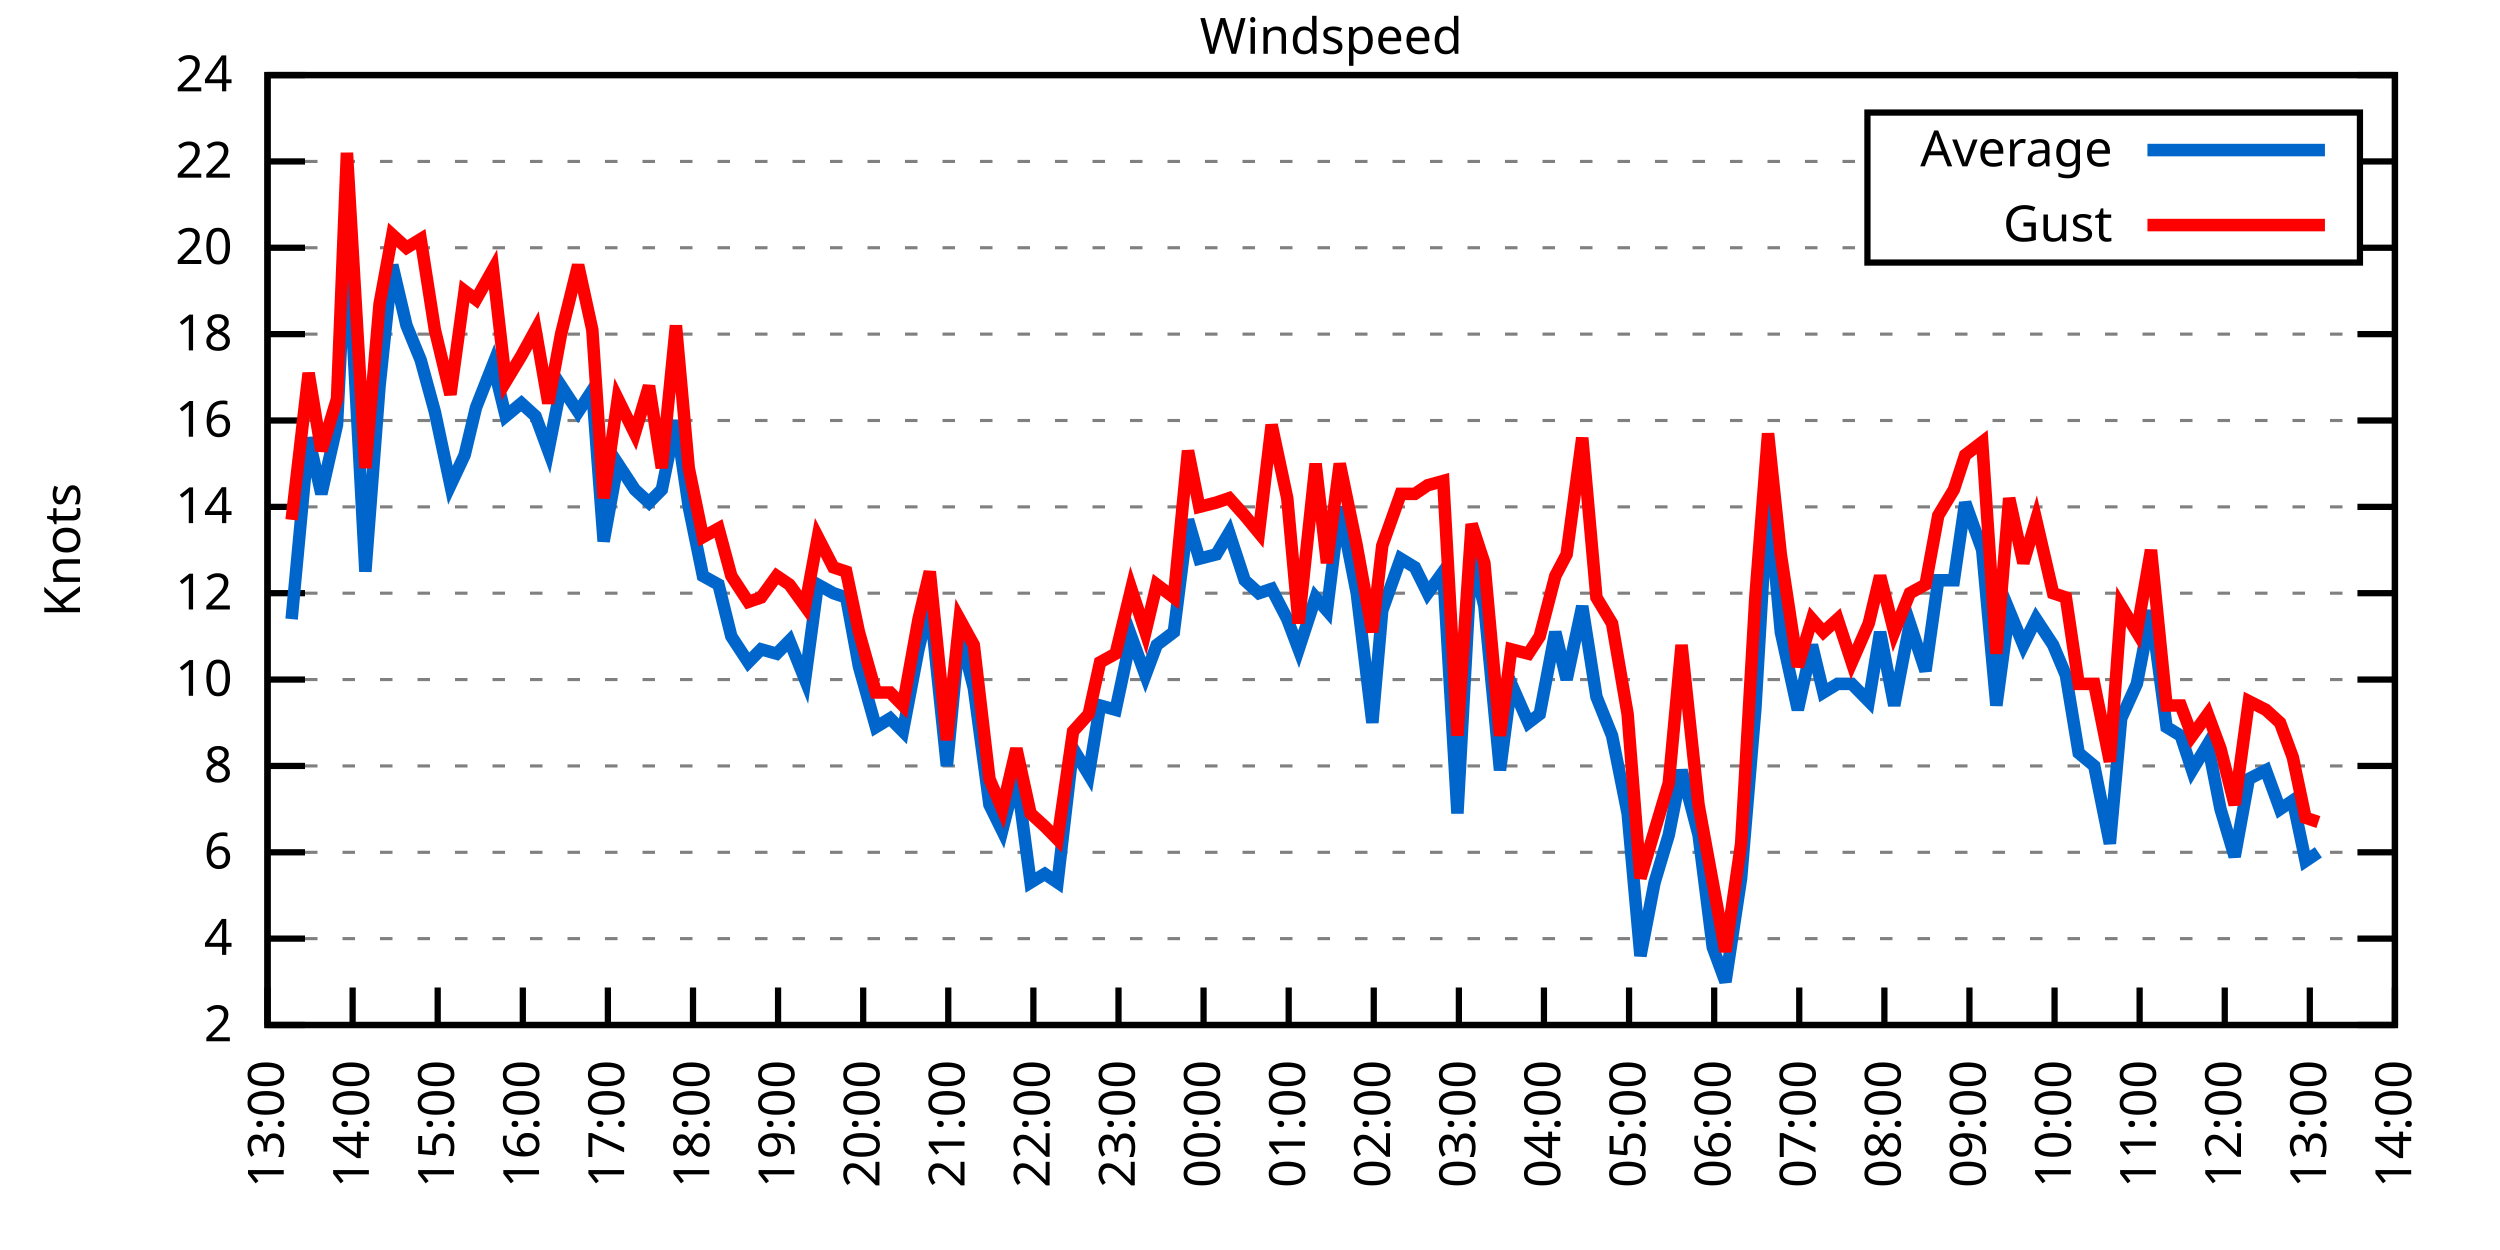
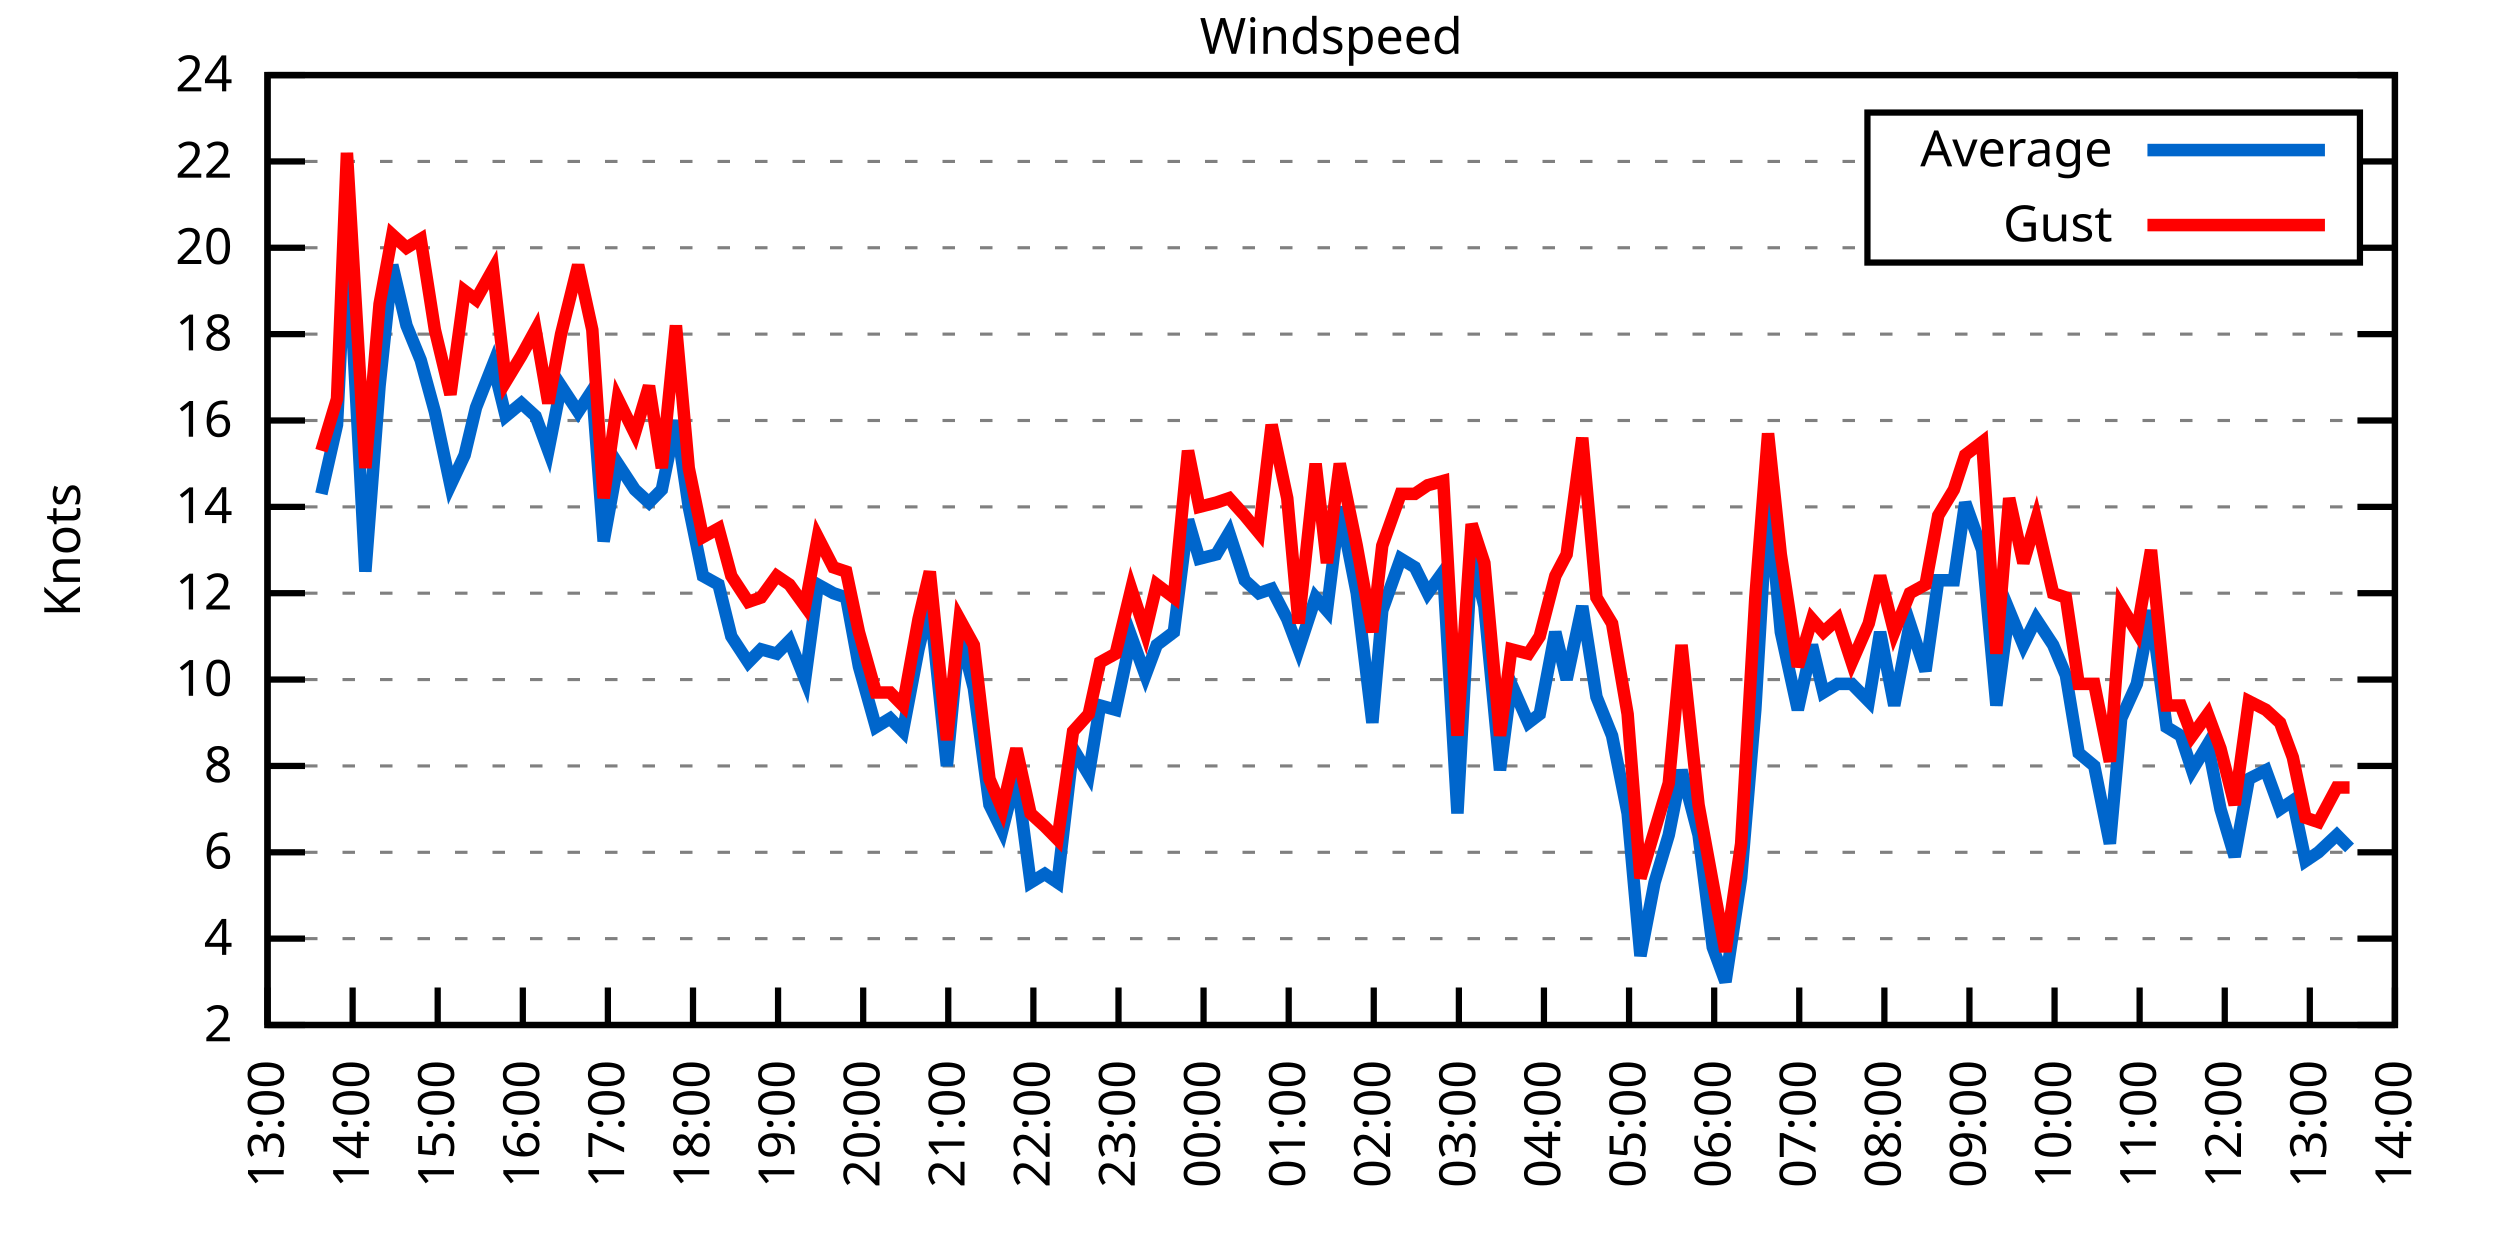
<svg xmlns="http://www.w3.org/2000/svg" xmlns:xlink="http://www.w3.org/1999/xlink" width="400" height="200" viewBox="0 0 400 200">
  <g id="gnuplot_canvas">
    <rect x="0" y="0" width="400" height="200" fill="none" />
    <defs>
      <circle id="gpDot" r="0.5" stroke-width="0.5" stroke="currentColor" />
      <path id="gpPt0" stroke-width="0.333" stroke="currentColor" d="M-1,0 h2 M0,-1 v2" />
      <path id="gpPt1" stroke-width="0.333" stroke="currentColor" d="M-1,-1 L1,1 M1,-1 L-1,1" />
      <path id="gpPt2" stroke-width="0.333" stroke="currentColor" d="M-1,0 L1,0 M0,-1 L0,1 M-1,-1 L1,1 M-1,1 L1,-1" />
      <rect id="gpPt3" stroke-width="0.333" stroke="currentColor" x="-1" y="-1" width="2" height="2" />
      <rect id="gpPt4" stroke-width="0.333" stroke="currentColor" fill="currentColor" x="-1" y="-1" width="2" height="2" />
      <circle id="gpPt5" stroke-width="0.333" stroke="currentColor" cx="0" cy="0" r="1" />
      <use xlink:href="#gpPt5" id="gpPt6" fill="currentColor" stroke="none" />
      <path id="gpPt7" stroke-width="0.333" stroke="currentColor" d="M0,-1.33 L-1.33,0.67 L1.33,0.67 z" />
      <use xlink:href="#gpPt7" id="gpPt8" fill="currentColor" stroke="none" />
      <use xlink:href="#gpPt7" id="gpPt9" stroke="currentColor" transform="rotate(180)" />
      <use xlink:href="#gpPt9" id="gpPt10" fill="currentColor" stroke="none" />
      <use xlink:href="#gpPt3" id="gpPt11" stroke="currentColor" transform="rotate(45)" />
      <use xlink:href="#gpPt11" id="gpPt12" fill="currentColor" stroke="none" />
      <path id="gpPt13" stroke-width="0.333" stroke="currentColor" d="M0,1.330 L1.265,0.411 L0.782,-1.067 L-0.782,-1.076 L-1.265,0.411 z" />
      <use xlink:href="#gpPt13" id="gpPt14" fill="currentColor" stroke="none" />
      <filter id="textbox" filterUnits="objectBoundingBox" x="0" y="0" height="1" width="1">
        <feFlood flood-color="white" flood-opacity="1" result="bgnd" />
        <feComposite in="SourceGraphic" in2="bgnd" operator="atop" />
      </filter>
      <filter id="greybox" filterUnits="objectBoundingBox" x="0" y="0" height="1" width="1">
        <feFlood flood-color="lightgrey" flood-opacity="1" result="grey" />
        <feComposite in="SourceGraphic" in2="grey" operator="atop" />
      </filter>
    </defs>
    <g fill="none" color="white" stroke="currentColor" stroke-width="1.00" stroke-linecap="butt" stroke-linejoin="miter">
</g>
    <g fill="none" color="black" stroke="currentColor" stroke-width="1.00" stroke-linecap="butt" stroke-linejoin="miter">
      <g stroke="none" shape-rendering="crispEdges">
        <polygon fill="rgb(255, 255, 255)" points="42.80,164.00 383.18,164.00 383.18,12.02 42.80,12.02 " />
      </g>
    </g>
    <g fill="none" color="black" stroke="currentColor" stroke-width="1.00" stroke-linecap="butt" stroke-linejoin="miter">
</g>
    <g fill="none" color="black" stroke="black" stroke-width="0.50" stroke-linecap="butt" stroke-linejoin="miter">
</g>
    <g fill="none" color="gray" stroke="currentColor" stroke-width="0.50" stroke-linecap="butt" stroke-linejoin="miter">
      <path stroke="gray" stroke-dasharray="2,4" class="gridline" d="M42.80,164.00 L383.19,164.00  " />
    </g>
    <g fill="none" color="gray" stroke="gray" stroke-width="1.00" stroke-linecap="butt" stroke-linejoin="miter">
</g>
    <g fill="none" color="black" stroke="currentColor" stroke-width="1.00" stroke-linecap="butt" stroke-linejoin="miter">
      <path stroke="black" d="M42.80,164.00 L48.80,164.00 M383.19,164.00 L377.19,164.00  " />
      <g transform="translate(37.20,166.60)" stroke="none" fill="black" font-family="Sans" font-size="8.00" text-anchor="end">
        <text>
          <tspan font-family="Sans"> 2</tspan>
        </text>
      </g>
    </g>
    <g fill="none" color="black" stroke="currentColor" stroke-width="1.00" stroke-linecap="butt" stroke-linejoin="miter">
</g>
    <g fill="none" color="black" stroke="black" stroke-width="0.50" stroke-linecap="butt" stroke-linejoin="miter">
</g>
    <g fill="none" color="gray" stroke="currentColor" stroke-width="0.50" stroke-linecap="butt" stroke-linejoin="miter">
      <path stroke="gray" stroke-dasharray="2,4" class="gridline" d="M42.80,150.18 L383.19,150.18  " />
    </g>
    <g fill="none" color="gray" stroke="gray" stroke-width="1.00" stroke-linecap="butt" stroke-linejoin="miter">
</g>
    <g fill="none" color="black" stroke="currentColor" stroke-width="1.00" stroke-linecap="butt" stroke-linejoin="miter">
      <path stroke="black" d="M42.80,150.18 L48.80,150.18 M383.19,150.18 L377.19,150.18  " />
      <g transform="translate(37.20,152.78)" stroke="none" fill="black" font-family="Sans" font-size="8.00" text-anchor="end">
        <text>
          <tspan font-family="Sans"> 4</tspan>
        </text>
      </g>
    </g>
    <g fill="none" color="black" stroke="currentColor" stroke-width="1.00" stroke-linecap="butt" stroke-linejoin="miter">
</g>
    <g fill="none" color="black" stroke="black" stroke-width="0.50" stroke-linecap="butt" stroke-linejoin="miter">
</g>
    <g fill="none" color="gray" stroke="currentColor" stroke-width="0.50" stroke-linecap="butt" stroke-linejoin="miter">
      <path stroke="gray" stroke-dasharray="2,4" class="gridline" d="M42.80,136.37 L383.19,136.37  " />
    </g>
    <g fill="none" color="gray" stroke="gray" stroke-width="1.00" stroke-linecap="butt" stroke-linejoin="miter">
</g>
    <g fill="none" color="black" stroke="currentColor" stroke-width="1.00" stroke-linecap="butt" stroke-linejoin="miter">
      <path stroke="black" d="M42.80,136.37 L48.80,136.37 M383.19,136.37 L377.19,136.37  " />
      <g transform="translate(37.20,138.97)" stroke="none" fill="black" font-family="Sans" font-size="8.00" text-anchor="end">
        <text>
          <tspan font-family="Sans"> 6</tspan>
        </text>
      </g>
    </g>
    <g fill="none" color="black" stroke="currentColor" stroke-width="1.00" stroke-linecap="butt" stroke-linejoin="miter">
</g>
    <g fill="none" color="black" stroke="black" stroke-width="0.50" stroke-linecap="butt" stroke-linejoin="miter">
</g>
    <g fill="none" color="gray" stroke="currentColor" stroke-width="0.50" stroke-linecap="butt" stroke-linejoin="miter">
      <path stroke="gray" stroke-dasharray="2,4" class="gridline" d="M42.80,122.55 L383.19,122.55  " />
    </g>
    <g fill="none" color="gray" stroke="gray" stroke-width="1.00" stroke-linecap="butt" stroke-linejoin="miter">
</g>
    <g fill="none" color="black" stroke="currentColor" stroke-width="1.00" stroke-linecap="butt" stroke-linejoin="miter">
      <path stroke="black" d="M42.80,122.55 L48.80,122.55 M383.19,122.55 L377.19,122.55  " />
      <g transform="translate(37.20,125.15)" stroke="none" fill="black" font-family="Sans" font-size="8.00" text-anchor="end">
        <text>
          <tspan font-family="Sans"> 8</tspan>
        </text>
      </g>
    </g>
    <g fill="none" color="black" stroke="currentColor" stroke-width="1.00" stroke-linecap="butt" stroke-linejoin="miter">
</g>
    <g fill="none" color="black" stroke="black" stroke-width="0.50" stroke-linecap="butt" stroke-linejoin="miter">
</g>
    <g fill="none" color="gray" stroke="currentColor" stroke-width="0.50" stroke-linecap="butt" stroke-linejoin="miter">
      <path stroke="gray" stroke-dasharray="2,4" class="gridline" d="M42.80,108.73 L383.19,108.73  " />
    </g>
    <g fill="none" color="gray" stroke="gray" stroke-width="1.00" stroke-linecap="butt" stroke-linejoin="miter">
</g>
    <g fill="none" color="black" stroke="currentColor" stroke-width="1.00" stroke-linecap="butt" stroke-linejoin="miter">
      <path stroke="black" d="M42.80,108.73 L48.80,108.73 M383.19,108.73 L377.19,108.73  " />
      <g transform="translate(37.20,111.33)" stroke="none" fill="black" font-family="Sans" font-size="8.00" text-anchor="end">
        <text>
          <tspan font-family="Sans"> 10</tspan>
        </text>
      </g>
    </g>
    <g fill="none" color="black" stroke="currentColor" stroke-width="1.00" stroke-linecap="butt" stroke-linejoin="miter">
</g>
    <g fill="none" color="black" stroke="black" stroke-width="0.50" stroke-linecap="butt" stroke-linejoin="miter">
</g>
    <g fill="none" color="gray" stroke="currentColor" stroke-width="0.50" stroke-linecap="butt" stroke-linejoin="miter">
      <path stroke="gray" stroke-dasharray="2,4" class="gridline" d="M42.80,94.91 L383.19,94.91  " />
    </g>
    <g fill="none" color="gray" stroke="gray" stroke-width="1.00" stroke-linecap="butt" stroke-linejoin="miter">
</g>
    <g fill="none" color="black" stroke="currentColor" stroke-width="1.00" stroke-linecap="butt" stroke-linejoin="miter">
      <path stroke="black" d="M42.80,94.91 L48.80,94.91 M383.19,94.91 L377.19,94.91  " />
      <g transform="translate(37.20,97.51)" stroke="none" fill="black" font-family="Sans" font-size="8.00" text-anchor="end">
        <text>
          <tspan font-family="Sans"> 12</tspan>
        </text>
      </g>
    </g>
    <g fill="none" color="black" stroke="currentColor" stroke-width="1.00" stroke-linecap="butt" stroke-linejoin="miter">
</g>
    <g fill="none" color="black" stroke="black" stroke-width="0.50" stroke-linecap="butt" stroke-linejoin="miter">
</g>
    <g fill="none" color="gray" stroke="currentColor" stroke-width="0.50" stroke-linecap="butt" stroke-linejoin="miter">
      <path stroke="gray" stroke-dasharray="2,4" class="gridline" d="M42.80,81.10 L383.19,81.10  " />
    </g>
    <g fill="none" color="gray" stroke="gray" stroke-width="1.00" stroke-linecap="butt" stroke-linejoin="miter">
</g>
    <g fill="none" color="black" stroke="currentColor" stroke-width="1.00" stroke-linecap="butt" stroke-linejoin="miter">
      <path stroke="black" d="M42.80,81.10 L48.80,81.10 M383.19,81.10 L377.19,81.10  " />
      <g transform="translate(37.20,83.70)" stroke="none" fill="black" font-family="Sans" font-size="8.00" text-anchor="end">
        <text>
          <tspan font-family="Sans"> 14</tspan>
        </text>
      </g>
    </g>
    <g fill="none" color="black" stroke="currentColor" stroke-width="1.00" stroke-linecap="butt" stroke-linejoin="miter">
</g>
    <g fill="none" color="black" stroke="black" stroke-width="0.50" stroke-linecap="butt" stroke-linejoin="miter">
</g>
    <g fill="none" color="gray" stroke="currentColor" stroke-width="0.50" stroke-linecap="butt" stroke-linejoin="miter">
      <path stroke="gray" stroke-dasharray="2,4" class="gridline" d="M42.80,67.28 L383.19,67.28  " />
    </g>
    <g fill="none" color="gray" stroke="gray" stroke-width="1.00" stroke-linecap="butt" stroke-linejoin="miter">
</g>
    <g fill="none" color="black" stroke="currentColor" stroke-width="1.00" stroke-linecap="butt" stroke-linejoin="miter">
      <path stroke="black" d="M42.80,67.28 L48.80,67.28 M383.19,67.28 L377.19,67.28  " />
      <g transform="translate(37.20,69.88)" stroke="none" fill="black" font-family="Sans" font-size="8.00" text-anchor="end">
        <text>
          <tspan font-family="Sans"> 16</tspan>
        </text>
      </g>
    </g>
    <g fill="none" color="black" stroke="currentColor" stroke-width="1.00" stroke-linecap="butt" stroke-linejoin="miter">
</g>
    <g fill="none" color="black" stroke="black" stroke-width="0.50" stroke-linecap="butt" stroke-linejoin="miter">
</g>
    <g fill="none" color="gray" stroke="currentColor" stroke-width="0.50" stroke-linecap="butt" stroke-linejoin="miter">
      <path stroke="gray" stroke-dasharray="2,4" class="gridline" d="M42.80,53.46 L383.19,53.46  " />
    </g>
    <g fill="none" color="gray" stroke="gray" stroke-width="1.00" stroke-linecap="butt" stroke-linejoin="miter">
</g>
    <g fill="none" color="black" stroke="currentColor" stroke-width="1.00" stroke-linecap="butt" stroke-linejoin="miter">
      <path stroke="black" d="M42.80,53.46 L48.80,53.46 M383.19,53.46 L377.19,53.46  " />
      <g transform="translate(37.20,56.06)" stroke="none" fill="black" font-family="Sans" font-size="8.00" text-anchor="end">
        <text>
          <tspan font-family="Sans"> 18</tspan>
        </text>
      </g>
    </g>
    <g fill="none" color="black" stroke="currentColor" stroke-width="1.00" stroke-linecap="butt" stroke-linejoin="miter">
</g>
    <g fill="none" color="black" stroke="black" stroke-width="0.50" stroke-linecap="butt" stroke-linejoin="miter">
</g>
    <g fill="none" color="gray" stroke="currentColor" stroke-width="0.50" stroke-linecap="butt" stroke-linejoin="miter">
      <path stroke="gray" stroke-dasharray="2,4" class="gridline" d="M42.80,39.64 L298.79,39.64 M377.59,39.64 L383.19,39.64  " />
    </g>
    <g fill="none" color="gray" stroke="gray" stroke-width="1.00" stroke-linecap="butt" stroke-linejoin="miter">
</g>
    <g fill="none" color="black" stroke="currentColor" stroke-width="1.00" stroke-linecap="butt" stroke-linejoin="miter">
      <path stroke="black" d="M42.80,39.64 L48.80,39.64 M383.19,39.64 L377.19,39.64  " />
      <g transform="translate(37.20,42.24)" stroke="none" fill="black" font-family="Sans" font-size="8.00" text-anchor="end">
        <text>
          <tspan font-family="Sans"> 20</tspan>
        </text>
      </g>
    </g>
    <g fill="none" color="black" stroke="currentColor" stroke-width="1.00" stroke-linecap="butt" stroke-linejoin="miter">
</g>
    <g fill="none" color="black" stroke="black" stroke-width="0.50" stroke-linecap="butt" stroke-linejoin="miter">
</g>
    <g fill="none" color="gray" stroke="currentColor" stroke-width="0.50" stroke-linecap="butt" stroke-linejoin="miter">
      <path stroke="gray" stroke-dasharray="2,4" class="gridline" d="M42.80,25.83 L298.79,25.83 M377.59,25.83 L383.19,25.83  " />
    </g>
    <g fill="none" color="gray" stroke="gray" stroke-width="1.00" stroke-linecap="butt" stroke-linejoin="miter">
</g>
    <g fill="none" color="black" stroke="currentColor" stroke-width="1.00" stroke-linecap="butt" stroke-linejoin="miter">
      <path stroke="black" d="M42.80,25.83 L48.80,25.83 M383.19,25.83 L377.19,25.83  " />
      <g transform="translate(37.20,28.43)" stroke="none" fill="black" font-family="Sans" font-size="8.00" text-anchor="end">
        <text>
          <tspan font-family="Sans"> 22</tspan>
        </text>
      </g>
    </g>
    <g fill="none" color="black" stroke="currentColor" stroke-width="1.00" stroke-linecap="butt" stroke-linejoin="miter">
</g>
    <g fill="none" color="black" stroke="black" stroke-width="0.50" stroke-linecap="butt" stroke-linejoin="miter">
</g>
    <g fill="none" color="gray" stroke="currentColor" stroke-width="0.50" stroke-linecap="butt" stroke-linejoin="miter">
      <path stroke="gray" stroke-dasharray="2,4" class="gridline" d="M42.80,12.01 L383.19,12.01  " />
    </g>
    <g fill="none" color="gray" stroke="gray" stroke-width="1.00" stroke-linecap="butt" stroke-linejoin="miter">
</g>
    <g fill="none" color="black" stroke="currentColor" stroke-width="1.00" stroke-linecap="butt" stroke-linejoin="miter">
      <path stroke="black" d="M42.80,12.01 L48.80,12.01 M383.19,12.01 L377.19,12.01  " />
      <g transform="translate(37.20,14.61)" stroke="none" fill="black" font-family="Sans" font-size="8.00" text-anchor="end">
        <text>
          <tspan font-family="Sans"> 24</tspan>
        </text>
      </g>
    </g>
    <g fill="none" color="black" stroke="currentColor" stroke-width="1.00" stroke-linecap="butt" stroke-linejoin="miter">
      <path stroke="black" d="M42.80,164.00 L42.80,158.00  " />
      <g transform="translate(45.40,169.60) rotate(270.00)" stroke="none" fill="black" font-family="Sans" font-size="8.00" text-anchor="end">
        <text>
          <tspan font-family="Sans">13:00</tspan>
        </text>
      </g>
    </g>
    <g fill="none" color="black" stroke="currentColor" stroke-width="1.00" stroke-linecap="butt" stroke-linejoin="miter">
      <path stroke="black" d="M56.42,164.00 L56.42,158.00  " />
      <g transform="translate(59.02,169.60) rotate(270.00)" stroke="none" fill="black" font-family="Sans" font-size="8.00" text-anchor="end">
        <text>
          <tspan font-family="Sans">14:00</tspan>
        </text>
      </g>
    </g>
    <g fill="none" color="black" stroke="currentColor" stroke-width="1.00" stroke-linecap="butt" stroke-linejoin="miter">
      <path stroke="black" d="M70.03,164.00 L70.03,158.00  " />
      <g transform="translate(72.63,169.60) rotate(270.00)" stroke="none" fill="black" font-family="Sans" font-size="8.00" text-anchor="end">
        <text>
          <tspan font-family="Sans">15:00</tspan>
        </text>
      </g>
    </g>
    <g fill="none" color="black" stroke="currentColor" stroke-width="1.00" stroke-linecap="butt" stroke-linejoin="miter">
      <path stroke="black" d="M83.65,164.00 L83.65,158.00  " />
      <g transform="translate(86.25,169.60) rotate(270.00)" stroke="none" fill="black" font-family="Sans" font-size="8.00" text-anchor="end">
        <text>
          <tspan font-family="Sans">16:00</tspan>
        </text>
      </g>
    </g>
    <g fill="none" color="black" stroke="currentColor" stroke-width="1.00" stroke-linecap="butt" stroke-linejoin="miter">
      <path stroke="black" d="M97.26,164.00 L97.26,158.00  " />
      <g transform="translate(99.86,169.60) rotate(270.00)" stroke="none" fill="black" font-family="Sans" font-size="8.00" text-anchor="end">
        <text>
          <tspan font-family="Sans">17:00</tspan>
        </text>
      </g>
    </g>
    <g fill="none" color="black" stroke="currentColor" stroke-width="1.00" stroke-linecap="butt" stroke-linejoin="miter">
      <path stroke="black" d="M110.88,164.00 L110.88,158.00  " />
      <g transform="translate(113.48,169.60) rotate(270.00)" stroke="none" fill="black" font-family="Sans" font-size="8.00" text-anchor="end">
        <text>
          <tspan font-family="Sans">18:00</tspan>
        </text>
      </g>
    </g>
    <g fill="none" color="black" stroke="currentColor" stroke-width="1.00" stroke-linecap="butt" stroke-linejoin="miter">
      <path stroke="black" d="M124.49,164.00 L124.49,158.00  " />
      <g transform="translate(127.09,169.60) rotate(270.00)" stroke="none" fill="black" font-family="Sans" font-size="8.00" text-anchor="end">
        <text>
          <tspan font-family="Sans">19:00</tspan>
        </text>
      </g>
    </g>
    <g fill="none" color="black" stroke="currentColor" stroke-width="1.00" stroke-linecap="butt" stroke-linejoin="miter">
      <path stroke="black" d="M138.11,164.00 L138.11,158.00  " />
      <g transform="translate(140.71,169.60) rotate(270.00)" stroke="none" fill="black" font-family="Sans" font-size="8.00" text-anchor="end">
        <text>
          <tspan font-family="Sans">20:00</tspan>
        </text>
      </g>
    </g>
    <g fill="none" color="black" stroke="currentColor" stroke-width="1.00" stroke-linecap="butt" stroke-linejoin="miter">
      <path stroke="black" d="M151.72,164.00 L151.72,158.00  " />
      <g transform="translate(154.32,169.60) rotate(270.00)" stroke="none" fill="black" font-family="Sans" font-size="8.00" text-anchor="end">
        <text>
          <tspan font-family="Sans">21:00</tspan>
        </text>
      </g>
    </g>
    <g fill="none" color="black" stroke="currentColor" stroke-width="1.00" stroke-linecap="butt" stroke-linejoin="miter">
      <path stroke="black" d="M165.34,164.00 L165.34,158.00  " />
      <g transform="translate(167.94,169.60) rotate(270.00)" stroke="none" fill="black" font-family="Sans" font-size="8.00" text-anchor="end">
        <text>
          <tspan font-family="Sans">22:00</tspan>
        </text>
      </g>
    </g>
    <g fill="none" color="black" stroke="currentColor" stroke-width="1.00" stroke-linecap="butt" stroke-linejoin="miter">
      <path stroke="black" d="M178.96,164.00 L178.96,158.00  " />
      <g transform="translate(181.56,169.60) rotate(270.00)" stroke="none" fill="black" font-family="Sans" font-size="8.00" text-anchor="end">
        <text>
          <tspan font-family="Sans">23:00</tspan>
        </text>
      </g>
    </g>
    <g fill="none" color="black" stroke="currentColor" stroke-width="1.00" stroke-linecap="butt" stroke-linejoin="miter">
      <path stroke="black" d="M192.57,164.00 L192.57,158.00  " />
      <g transform="translate(195.17,169.60) rotate(270.00)" stroke="none" fill="black" font-family="Sans" font-size="8.00" text-anchor="end">
        <text>
          <tspan font-family="Sans">00:00</tspan>
        </text>
      </g>
    </g>
    <g fill="none" color="black" stroke="currentColor" stroke-width="1.00" stroke-linecap="butt" stroke-linejoin="miter">
      <path stroke="black" d="M206.19,164.00 L206.19,158.00  " />
      <g transform="translate(208.79,169.60) rotate(270.00)" stroke="none" fill="black" font-family="Sans" font-size="8.00" text-anchor="end">
        <text>
          <tspan font-family="Sans">01:00</tspan>
        </text>
      </g>
    </g>
    <g fill="none" color="black" stroke="currentColor" stroke-width="1.00" stroke-linecap="butt" stroke-linejoin="miter">
      <path stroke="black" d="M219.80,164.00 L219.80,158.00  " />
      <g transform="translate(222.40,169.60) rotate(270.00)" stroke="none" fill="black" font-family="Sans" font-size="8.00" text-anchor="end">
        <text>
          <tspan font-family="Sans">02:00</tspan>
        </text>
      </g>
    </g>
    <g fill="none" color="black" stroke="currentColor" stroke-width="1.00" stroke-linecap="butt" stroke-linejoin="miter">
      <path stroke="black" d="M233.42,164.00 L233.42,158.00  " />
      <g transform="translate(236.02,169.60) rotate(270.00)" stroke="none" fill="black" font-family="Sans" font-size="8.00" text-anchor="end">
        <text>
          <tspan font-family="Sans">03:00</tspan>
        </text>
      </g>
    </g>
    <g fill="none" color="black" stroke="currentColor" stroke-width="1.00" stroke-linecap="butt" stroke-linejoin="miter">
      <path stroke="black" d="M247.03,164.00 L247.03,158.00  " />
      <g transform="translate(249.63,169.60) rotate(270.00)" stroke="none" fill="black" font-family="Sans" font-size="8.00" text-anchor="end">
        <text>
          <tspan font-family="Sans">04:00</tspan>
        </text>
      </g>
    </g>
    <g fill="none" color="black" stroke="currentColor" stroke-width="1.00" stroke-linecap="butt" stroke-linejoin="miter">
      <path stroke="black" d="M260.65,164.00 L260.65,158.00  " />
      <g transform="translate(263.25,169.60) rotate(270.00)" stroke="none" fill="black" font-family="Sans" font-size="8.00" text-anchor="end">
        <text>
          <tspan font-family="Sans">05:00</tspan>
        </text>
      </g>
    </g>
    <g fill="none" color="black" stroke="currentColor" stroke-width="1.00" stroke-linecap="butt" stroke-linejoin="miter">
      <path stroke="black" d="M274.27,164.00 L274.27,158.00  " />
      <g transform="translate(276.87,169.60) rotate(270.00)" stroke="none" fill="black" font-family="Sans" font-size="8.00" text-anchor="end">
        <text>
          <tspan font-family="Sans">06:00</tspan>
        </text>
      </g>
    </g>
    <g fill="none" color="black" stroke="currentColor" stroke-width="1.00" stroke-linecap="butt" stroke-linejoin="miter">
      <path stroke="black" d="M287.88,164.00 L287.88,158.00  " />
      <g transform="translate(290.48,169.60) rotate(270.00)" stroke="none" fill="black" font-family="Sans" font-size="8.00" text-anchor="end">
        <text>
          <tspan font-family="Sans">07:00</tspan>
        </text>
      </g>
    </g>
    <g fill="none" color="black" stroke="currentColor" stroke-width="1.00" stroke-linecap="butt" stroke-linejoin="miter">
      <path stroke="black" d="M301.50,164.00 L301.50,158.00  " />
      <g transform="translate(304.10,169.60) rotate(270.00)" stroke="none" fill="black" font-family="Sans" font-size="8.00" text-anchor="end">
        <text>
          <tspan font-family="Sans">08:00</tspan>
        </text>
      </g>
    </g>
    <g fill="none" color="black" stroke="currentColor" stroke-width="1.00" stroke-linecap="butt" stroke-linejoin="miter">
      <path stroke="black" d="M315.11,164.00 L315.11,158.00  " />
      <g transform="translate(317.71,169.60) rotate(270.00)" stroke="none" fill="black" font-family="Sans" font-size="8.00" text-anchor="end">
        <text>
          <tspan font-family="Sans">09:00</tspan>
        </text>
      </g>
    </g>
    <g fill="none" color="black" stroke="currentColor" stroke-width="1.00" stroke-linecap="butt" stroke-linejoin="miter">
      <path stroke="black" d="M328.73,164.00 L328.73,158.00  " />
      <g transform="translate(331.33,169.60) rotate(270.00)" stroke="none" fill="black" font-family="Sans" font-size="8.00" text-anchor="end">
        <text>
          <tspan font-family="Sans">10:00</tspan>
        </text>
      </g>
    </g>
    <g fill="none" color="black" stroke="currentColor" stroke-width="1.00" stroke-linecap="butt" stroke-linejoin="miter">
      <path stroke="black" d="M342.34,164.00 L342.34,158.00  " />
      <g transform="translate(344.94,169.60) rotate(270.00)" stroke="none" fill="black" font-family="Sans" font-size="8.00" text-anchor="end">
        <text>
          <tspan font-family="Sans">11:00</tspan>
        </text>
      </g>
    </g>
    <g fill="none" color="black" stroke="currentColor" stroke-width="1.00" stroke-linecap="butt" stroke-linejoin="miter">
      <path stroke="black" d="M355.96,164.00 L355.96,158.00  " />
      <g transform="translate(358.56,169.60) rotate(270.00)" stroke="none" fill="black" font-family="Sans" font-size="8.00" text-anchor="end">
        <text>
          <tspan font-family="Sans">12:00</tspan>
        </text>
      </g>
    </g>
    <g fill="none" color="black" stroke="currentColor" stroke-width="1.00" stroke-linecap="butt" stroke-linejoin="miter">
      <path stroke="black" d="M369.57,164.00 L369.57,158.00  " />
      <g transform="translate(372.17,169.60) rotate(270.00)" stroke="none" fill="black" font-family="Sans" font-size="8.00" text-anchor="end">
        <text>
          <tspan font-family="Sans">13:00</tspan>
        </text>
      </g>
    </g>
    <g fill="none" color="black" stroke="currentColor" stroke-width="1.00" stroke-linecap="butt" stroke-linejoin="miter">
      <path stroke="black" d="M383.19,164.00 L383.19,158.00  " />
      <g transform="translate(385.79,169.60) rotate(270.00)" stroke="none" fill="black" font-family="Sans" font-size="8.00" text-anchor="end">
        <text>
          <tspan font-family="Sans">14:00</tspan>
        </text>
      </g>
    </g>
    <g fill="none" color="black" stroke="currentColor" stroke-width="1.00" stroke-linecap="butt" stroke-linejoin="miter">
</g>
    <g fill="none" color="black" stroke="currentColor" stroke-width="1.00" stroke-linecap="butt" stroke-linejoin="miter">
      <path stroke="black" d="M42.80,12.01 L42.80,164.00 L383.19,164.00 L383.19,12.01 L42.80,12.01 Z  " />
    </g>
    <g fill="none" color="black" stroke="currentColor" stroke-width="1.00" stroke-linecap="butt" stroke-linejoin="miter">
</g>
    <g fill="none" color="black" stroke="currentColor" stroke-width="1.00" stroke-linecap="butt" stroke-linejoin="miter">
      <path stroke="black" d="M298.79,42.01 L298.79,18.01 L377.59,18.01 L377.59,42.01 L298.79,42.01 Z  " />
    </g>
    <g id="Windspeed_plot_1">
      <g fill="none" color="white" stroke="black" stroke-width="2.00" stroke-linecap="butt" stroke-linejoin="miter">
</g>
      <g fill="none" color="black" stroke="currentColor" stroke-width="2.00" stroke-linecap="butt" stroke-linejoin="miter">
        <g transform="translate(337.99,26.61)" stroke="none" fill="black" font-family="Sans" font-size="8.00" text-anchor="end">
          <text>
            <tspan font-family="Sans">Average</tspan>
          </text>
        </g>
      </g>
      <g fill="none" color="black" stroke="currentColor" stroke-width="2.00" stroke-linecap="butt" stroke-linejoin="miter">
-         <path stroke="rgb(  0, 102, 204)" d="M343.59,24.01 L371.99,24.01 M46.66,99.06 L49.38,70.04 L51.42,79.02 L53.92,67.97 L55.51,36.19 L58.46,91.46   L60.73,61.75 L62.77,42.41 L65.04,52.08 L67.31,57.61 L69.58,65.90 L72.07,77.64 L74.34,72.81 L76.16,65.21   L78.88,58.30 L80.92,66.59 L83.42,64.52 L85.69,66.59 L87.73,72.12 L89.77,61.75 L92.50,65.90 L94.77,62.44   L96.58,86.62 L98.85,74.19 L101.57,78.33 L103.84,80.41 L105.89,78.33 L108.15,67.28 L110.20,81.10 L112.47,92.15   L114.96,93.53 L117.01,101.82 L119.73,105.97 L121.77,103.89 L124.27,104.59 L126.31,102.51 L128.81,108.73 L130.85,93.53   L133.34,94.91 L135.39,95.60 L137.43,106.66 L140.15,116.33 L142.42,114.95 L144.46,117.02 L146.96,103.89 L148.77,96.30   L151.50,122.55 L153.54,101.13 L155.81,110.11 L158.31,128.77 L160.35,132.91 L162.62,123.93 L164.89,141.20 L167.16,139.82   L169.20,141.20 L171.69,119.78 L174.19,123.93 L176.01,112.88 L178.50,113.57 L181.00,101.82 L183.27,108.04 L185.08,103.20   L187.81,101.13 L190.08,83.17 L191.89,89.39 L194.61,88.70 L196.66,85.24 L199.15,92.84 L201.42,94.91 L203.46,94.22   L205.96,99.06 L207.78,103.89 L210.50,95.60 L212.31,97.68 L214.36,81.10 L217.08,94.91 L219.58,115.64 L221.16,97.68   L224.11,89.39 L226.38,90.77 L228.43,94.91 L230.92,91.46 L233.19,130.15 L235.46,88.70 L237.50,96.99 L240.00,123.24   L241.81,109.42 L244.54,115.64 L246.35,114.26 L248.85,101.13 L250.66,108.73 L253.16,96.99 L255.43,111.49 L257.93,117.71   L260.42,130.15 L262.47,152.95 L264.73,141.20 L267.00,133.60 L269.05,123.24 L271.77,133.60 L274.04,151.56 L276.08,157.09   L278.58,140.51 L280.85,113.57 L282.89,79.02 L284.93,101.13 L287.65,113.57 L289.92,103.20 L291.74,110.80 L294.01,109.42   L296.28,109.42 L299.00,112.19 L300.82,101.13 L303.08,112.88 L305.58,99.75 L308.08,107.35 L310.12,92.84 L312.62,92.84   L314.43,80.41 L317.15,88.00 L319.42,112.88 L321.47,97.68 L323.74,103.20 L325.78,99.06 L328.50,103.20 L330.54,108.04   L332.59,120.48 L335.08,122.55 L337.58,134.98 L339.39,114.95 L341.89,109.42 L344.16,97.68 L346.65,116.33 L348.92,117.71   L350.74,123.24 L353.24,119.09 L355.28,129.46 L357.55,137.06 L359.82,124.62 L362.54,123.24 L364.81,129.46 L366.85,128.08   L368.89,137.75 L370.94,136.37  " />
+         <path stroke="rgb(  0, 102, 204)" d="M343.59,24.01 L371.99,24.01 M51.42,79.02 L53.92,67.97 L55.51,36.19 L58.46,91.46 L60.73,61.75 L62.77,42.41   L65.04,52.08 L67.31,57.61 L69.58,65.90 L72.07,77.64 L74.34,72.81 L76.16,65.21 L78.88,58.30 L80.92,66.59   L83.42,64.52 L85.69,66.59 L87.73,72.12 L89.77,61.75 L92.50,65.90 L94.77,62.44 L96.58,86.62 L98.85,74.19   L101.57,78.33 L103.84,80.41 L105.89,78.33 L108.15,67.28 L110.20,81.10 L112.47,92.15 L114.96,93.53 L117.01,101.82   L119.73,105.97 L121.77,103.89 L124.27,104.59 L126.31,102.51 L128.81,108.73 L130.85,93.53 L133.34,94.91 L135.39,95.60   L137.43,106.66 L140.15,116.33 L142.42,114.95 L144.46,117.02 L146.96,103.89 L148.77,96.30 L151.50,122.55 L153.54,101.13   L155.81,110.11 L158.31,128.77 L160.35,132.91 L162.62,123.93 L164.89,141.20 L167.16,139.82 L169.20,141.20 L171.69,119.78   L174.19,123.93 L176.01,112.88 L178.50,113.57 L181.00,101.82 L183.27,108.04 L185.08,103.20 L187.81,101.13 L190.08,83.17   L191.89,89.39 L194.61,88.70 L196.66,85.24 L199.15,92.84 L201.42,94.91 L203.46,94.22 L205.96,99.06 L207.78,103.89   L210.50,95.60 L212.31,97.68 L214.36,81.10 L217.08,94.91 L219.58,115.64 L221.16,97.68 L224.11,89.39 L226.38,90.77   L228.43,94.91 L230.92,91.46 L233.19,130.15 L235.46,88.70 L237.50,96.99 L240.00,123.24 L241.81,109.42 L244.54,115.64   L246.35,114.26 L248.85,101.13 L250.66,108.73 L253.16,96.99 L255.43,111.49 L257.93,117.71 L260.42,130.15 L262.47,152.95   L264.73,141.20 L267.00,133.60 L269.05,123.24 L271.77,133.60 L274.04,151.56 L276.08,157.09 L278.58,140.51 L280.85,113.57   L282.89,79.02 L284.93,101.13 L287.65,113.57 L289.92,103.20 L291.74,110.80 L294.01,109.42 L296.28,109.42 L299.00,112.19   L300.82,101.13 L303.08,112.88 L305.58,99.75 L308.08,107.35 L310.12,92.84 L312.62,92.84 L314.43,80.41 L317.15,88.00   L319.42,112.88 L321.47,97.68 L323.74,103.20 L325.78,99.06 L328.50,103.20 L330.54,108.04 L332.59,120.48 L335.08,122.55   L337.58,134.98 L339.39,114.95 L341.89,109.42 L344.16,97.68 L346.65,116.33 L348.92,117.71 L350.74,123.24 L353.24,119.09   L355.28,129.46 L357.55,137.06 L359.82,124.62 L362.54,123.24 L364.81,129.46 L366.85,128.08 L368.89,137.75 L370.94,136.37   L373.89,133.60 L375.93,135.67  " />
      </g>
    </g>
    <g id="Windspeed_plot_2">
      <g fill="none" color="black" stroke="currentColor" stroke-width="2.00" stroke-linecap="butt" stroke-linejoin="miter">
        <g transform="translate(337.99,38.61)" stroke="none" fill="black" font-family="Sans" font-size="8.00" text-anchor="end">
          <text>
            <tspan font-family="Sans">Gust</tspan>
          </text>
        </g>
      </g>
      <g fill="none" color="black" stroke="currentColor" stroke-width="2.00" stroke-linecap="butt" stroke-linejoin="miter">
-         <path stroke="rgb(255,   0,   0)" d="M343.59,36.01 L371.99,36.01 M46.66,83.17 L49.38,59.68 L51.42,72.12 L53.92,63.82 L55.51,24.45 L58.46,74.88   L60.73,48.63 L62.77,37.57 L65.04,39.64 L67.31,38.26 L69.58,52.77 L72.07,63.13 L74.34,46.55 L76.16,47.93   L78.88,43.10 L80.92,61.06 L83.42,56.92 L85.69,52.77 L87.73,64.52 L89.77,53.46 L92.50,42.41 L94.77,52.77   L96.58,79.71 L98.85,63.82 L101.57,69.35 L103.84,61.75 L105.89,74.88 L108.15,52.08 L110.20,74.88 L112.47,85.93   L114.96,84.55 L117.01,92.15 L119.73,96.30 L121.77,95.60 L124.27,92.15 L126.31,93.53 L128.81,96.99 L130.85,85.93   L133.34,90.77 L135.39,91.46 L137.43,101.13 L140.15,110.80 L142.42,110.80 L144.46,112.88 L146.96,99.06 L148.77,91.46   L151.50,118.40 L153.54,99.06 L155.81,103.20 L158.31,124.62 L160.35,129.46 L162.62,119.78 L164.89,130.15 L167.16,132.22   L169.20,134.29 L171.69,117.02 L174.19,114.26 L176.01,105.97 L178.50,104.59 L181.00,94.22 L183.27,101.13 L185.08,93.53   L187.81,95.60 L190.08,72.12 L191.89,81.10 L194.61,80.41 L196.66,79.71 L199.15,82.48 L201.42,85.24 L203.46,67.97   L205.96,79.71 L207.78,99.75 L210.50,74.19 L212.31,90.08 L214.36,74.19 L217.08,87.31 L219.58,101.13 L221.16,87.31   L224.11,79.02 L226.38,79.02 L228.43,77.64 L230.92,76.95 L233.19,117.71 L235.46,83.86 L237.50,90.08 L240.00,117.71   L241.81,103.89 L244.54,104.59 L246.35,101.82 L248.85,92.15 L250.66,88.70 L253.16,70.04 L255.43,95.60 L257.93,99.75   L260.42,114.26 L262.47,140.51 L264.73,132.91 L267.00,125.31 L269.05,103.20 L271.77,128.77 L274.04,141.20 L276.08,152.26   L278.58,134.98 L280.85,95.60 L282.89,69.35 L284.93,88.70 L287.65,106.66 L289.92,99.06 L291.74,101.13 L294.01,99.06   L296.28,105.97 L299.00,99.75 L300.82,92.15 L303.08,101.13 L305.58,94.91 L308.08,93.53 L310.12,82.48 L312.62,78.33   L314.43,72.81 L317.15,70.73 L319.42,104.59 L321.47,79.71 L323.74,90.08 L325.78,83.17 L328.50,94.91 L330.54,95.60   L332.59,109.42 L335.08,109.42 L337.58,121.86 L339.39,96.99 L341.89,101.13 L344.16,88.00 L346.65,112.88 L348.92,112.88   L350.74,117.71 L353.24,114.26 L355.28,119.78 L357.55,128.77 L359.82,112.19 L362.54,113.57 L364.81,115.64 L366.85,121.17   L368.89,130.84 L370.94,131.53  " />
+         <path stroke="rgb(255,   0,   0)" d="M343.59,36.01 L371.99,36.01 M51.42,72.12 L53.92,63.82 L55.51,24.45 L58.46,74.88 L60.73,48.63 L62.77,37.57   L65.04,39.64 L67.31,38.26 L69.58,52.77 L72.07,63.13 L74.34,46.55 L76.16,47.93 L78.88,43.10 L80.92,61.06   L83.42,56.92 L85.69,52.77 L87.73,64.52 L89.77,53.46 L92.50,42.41 L94.77,52.77 L96.58,79.71 L98.85,63.82   L101.57,69.35 L103.84,61.75 L105.89,74.88 L108.15,52.08 L110.20,74.88 L112.47,85.93 L114.96,84.55 L117.01,92.15   L119.73,96.30 L121.77,95.60 L124.27,92.15 L126.31,93.53 L128.81,96.99 L130.85,85.93 L133.34,90.77 L135.39,91.46   L137.43,101.13 L140.15,110.80 L142.42,110.80 L144.46,112.88 L146.96,99.06 L148.77,91.46 L151.50,118.40 L153.54,99.06   L155.81,103.20 L158.31,124.62 L160.35,129.46 L162.62,119.78 L164.89,130.15 L167.16,132.22 L169.20,134.29 L171.69,117.02   L174.19,114.26 L176.01,105.97 L178.50,104.59 L181.00,94.22 L183.27,101.13 L185.08,93.53 L187.81,95.60 L190.08,72.12   L191.89,81.10 L194.61,80.41 L196.66,79.71 L199.15,82.48 L201.42,85.24 L203.46,67.97 L205.96,79.71 L207.78,99.75   L210.50,74.19 L212.31,90.08 L214.36,74.19 L217.08,87.31 L219.58,101.13 L221.16,87.31 L224.11,79.02 L226.38,79.02   L228.43,77.64 L230.92,76.95 L233.19,117.71 L235.46,83.86 L237.50,90.08 L240.00,117.71 L241.81,103.89 L244.54,104.59   L246.35,101.82 L248.85,92.15 L250.66,88.70 L253.16,70.04 L255.43,95.60 L257.93,99.75 L260.42,114.26 L262.47,140.51   L264.73,132.91 L267.00,125.31 L269.05,103.20 L271.77,128.77 L274.04,141.20 L276.08,152.26 L278.58,134.98 L280.85,95.60   L282.89,69.35 L284.93,88.70 L287.65,106.66 L289.92,99.06 L291.74,101.13 L294.01,99.06 L296.28,105.97 L299.00,99.75   L300.82,92.15 L303.08,101.13 L305.58,94.91 L308.08,93.53 L310.12,82.48 L312.62,78.33 L314.43,72.81 L317.15,70.73   L319.42,104.59 L321.47,79.71 L323.74,90.08 L325.78,83.17 L328.50,94.91 L330.54,95.60 L332.59,109.42 L335.08,109.42   L337.58,121.86 L339.39,96.99 L341.89,101.13 L344.16,88.00 L346.65,112.88 L348.92,112.88 L350.74,117.71 L353.24,114.26   L355.28,119.78 L357.55,128.77 L359.82,112.19 L362.54,113.57 L364.81,115.64 L366.85,121.17 L368.89,130.84 L370.94,131.53   L373.89,126.00 L375.93,126.00  " />
      </g>
    </g>
    <g fill="none" color="black" stroke="currentColor" stroke-width="2.00" stroke-linecap="butt" stroke-linejoin="miter">
</g>
    <g fill="none" color="black" stroke="black" stroke-width="1.00" stroke-linecap="butt" stroke-linejoin="miter">
</g>
    <g fill="none" color="black" stroke="currentColor" stroke-width="1.00" stroke-linecap="butt" stroke-linejoin="miter">
      <path stroke="black" d="M42.80,12.01 L42.80,164.00 L383.19,164.00 L383.19,12.01 L42.80,12.01 Z  " />
      <g transform="translate(12.80,88.01) rotate(270.00)" stroke="none" fill="black" font-family="Sans" font-size="8.00" text-anchor="middle">
        <text>
          <tspan font-family="Sans">Knots</tspan>
        </text>
      </g>
    </g>
    <g fill="none" color="black" stroke="currentColor" stroke-width="1.00" stroke-linecap="butt" stroke-linejoin="miter">
</g>
    <g fill="none" color="black" stroke="currentColor" stroke-width="1.00" stroke-linecap="butt" stroke-linejoin="miter">
      <g transform="translate(212.99,8.61)" stroke="none" fill="black" font-family="Sans" font-size="8.00" text-anchor="middle">
        <text>
          <tspan font-family="Sans">Windspeed</tspan>
        </text>
      </g>
    </g>
    <g fill="none" color="black" stroke="currentColor" stroke-width="1.00" stroke-linecap="butt" stroke-linejoin="miter">
</g>
  </g>
</svg>
